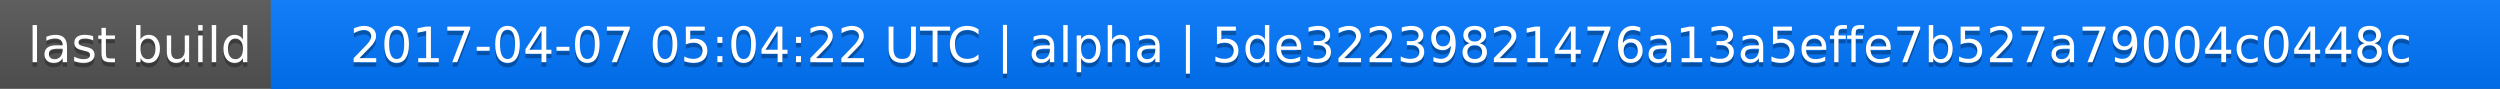
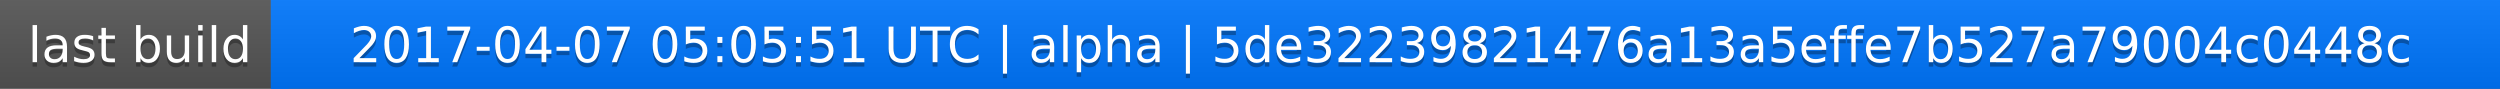
<svg xmlns="http://www.w3.org/2000/svg" width="563" height="20">
  <linearGradient id="a" x2="0" y2="100%">
    <stop offset="0" stop-color="#bbb" stop-opacity=".1" />
    <stop offset="1" stop-opacity=".1" />
  </linearGradient>
  <rect rx="0" width="563" height="20" fill="#555" />
  <rect rx="0" x="61" width="502" height="20" fill="#07f" />
  <path fill="#07f" d="M61 0h4v20h-4z" />
  <rect rx="0" width="563" height="20" fill="url(#a)" />
  <g fill="#fff" text-anchor="middle" font-family="DejaVu Sans,Verdana,Geneva,sans-serif" font-size="11">
    <text x="31.5" y="15" fill="#010101" fill-opacity=".3">last build</text>
    <text x="31.5" y="14">last build</text>
-     <text x="311" y="15" fill="#010101" fill-opacity=".3">2017-04-07 05:04:22 UTC | alpha | 5de32239821476a13a5effe7b527a79004c0448c</text>
-     <text x="311" y="14">2017-04-07 05:04:22 UTC | alpha | 5de32239821476a13a5effe7b527a79004c0448c</text>
+     <text x="311" y="15" fill="#010101" fill-opacity=".3">2017-04-07 05:05:51 UTC | alpha | 5de32239821476a13a5effe7b527a79004c0448c</text>
+     <text x="311" y="14">2017-04-07 05:05:51 UTC | alpha | 5de32239821476a13a5effe7b527a79004c0448c</text>
  </g>
</svg>
